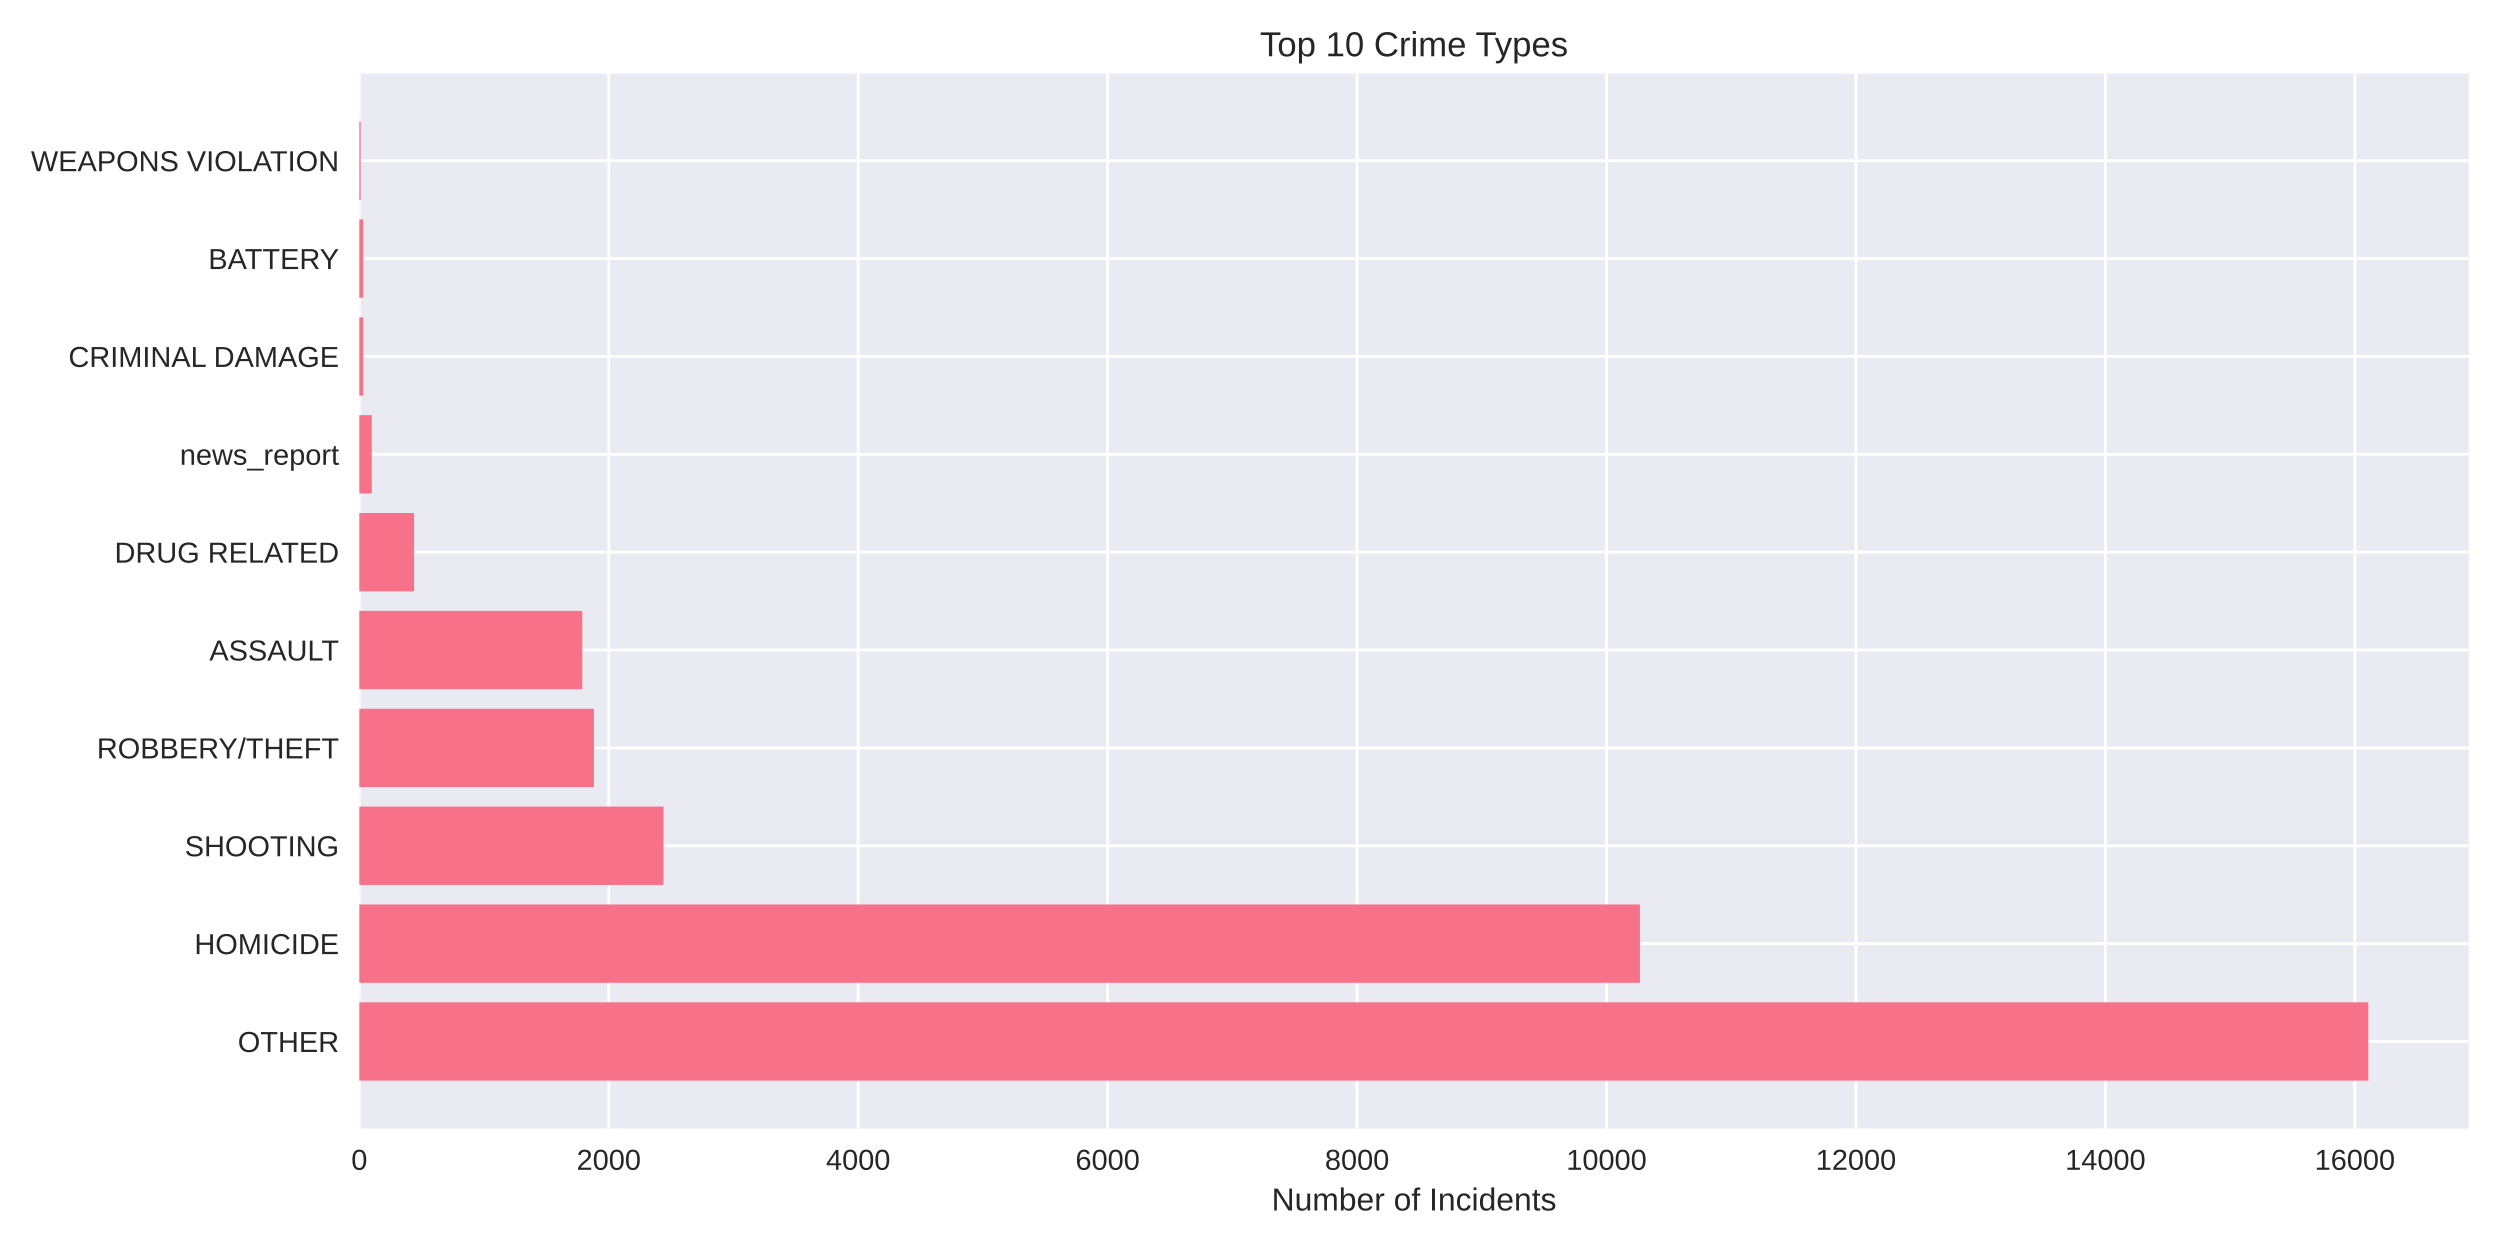
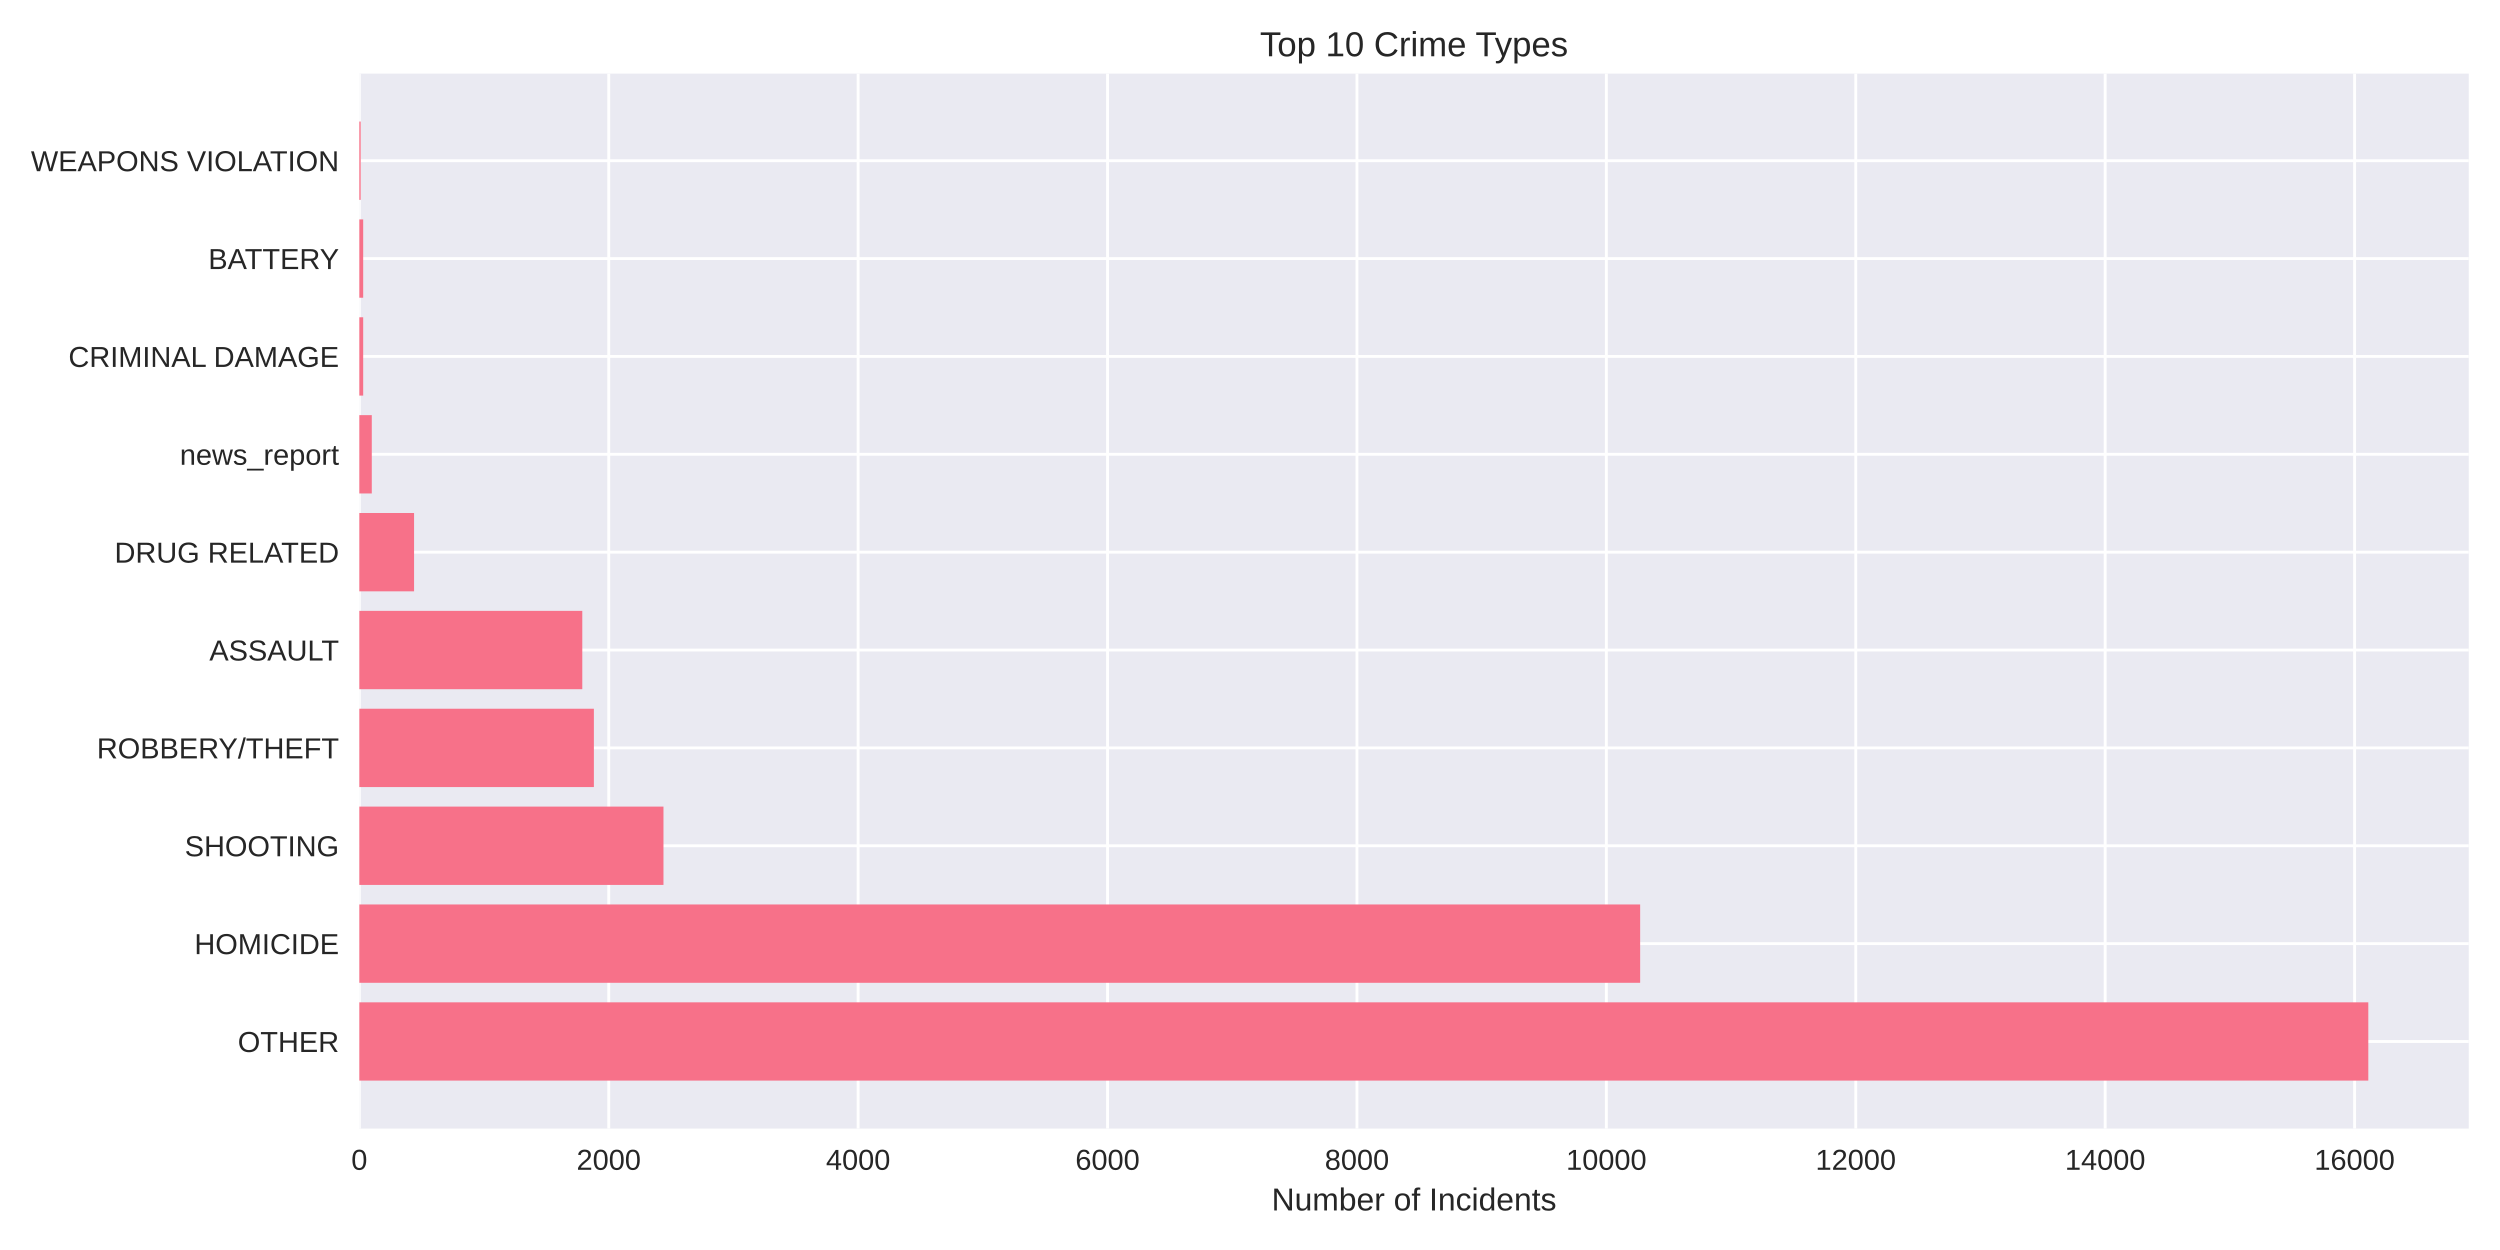
<svg xmlns="http://www.w3.org/2000/svg" width="864pt" height="432pt" viewBox="0 0 864 432" version="1.1">
  <defs>
    <style type="text/css">*{stroke-linejoin: round; stroke-linecap: butt}</style>
  </defs>
  <g id="figure_1">
    <g id="patch_1">
      <path d="M 0 432  L 864 432  L 864 0  L 0 0  z " style="fill: #ffffff" />
    </g>
    <g id="axes_1">
      <g id="patch_2">
        <path d="M 124.18 390.04  L 853.2 390.04  L 853.2 25.44  L 124.18 25.44  z " style="fill: #eaeaf2" />
      </g>
      <g id="matplotlib.axis_1">
        <g id="xtick_1">
          <g id="line2d_1">
-             <path d="M 124.18 390.04  L 124.18 25.44  " clip-path="url(#pac42c01b5e)" style="fill: none; stroke: #ffffff; stroke-linecap: round" />
+             <path d="M 124.18 390.04  L 124.18 25.44  " clip-path="url(#p82c3e5633f)" style="fill: none; stroke: #ffffff; stroke-linecap: round" />
          </g>
          <g id="line2d_2" />
          <g id="text_1">
            <text style="fill: #262626; font: 10px 'Arial', 'Liberation Sans', 'DejaVu Sans', 'Bitstream Vera Sans', sans-serif; text-anchor: middle" x="124.18" y="404.287" transform="rotate(-0 124.18 404.2869)">0</text>
          </g>
        </g>
        <g id="xtick_2">
          <g id="line2d_3">
-             <path d="M 210.386 390.04  L 210.386 25.44  " clip-path="url(#pac42c01b5e)" style="fill: none; stroke: #ffffff; stroke-linecap: round" />
+             <path d="M 210.376 390.04  L 210.376 25.44  " clip-path="url(#p82c3e5633f)" style="fill: none; stroke: #ffffff; stroke-linecap: round" />
          </g>
          <g id="line2d_4" />
          <g id="text_2">
-             <text style="fill: #262626; font: 10px 'Arial', 'Liberation Sans', 'DejaVu Sans', 'Bitstream Vera Sans', sans-serif; text-anchor: middle" x="210.386" y="404.287" transform="rotate(-0 210.3862 404.2869)">2000</text>
+             <text style="fill: #262626; font: 10px 'Arial', 'Liberation Sans', 'DejaVu Sans', 'Bitstream Vera Sans', sans-serif; text-anchor: middle" x="210.376" y="404.287" transform="rotate(-0 210.3755 404.2869)">2000</text>
          </g>
        </g>
        <g id="xtick_3">
          <g id="line2d_5">
-             <path d="M 296.592 390.04  L 296.592 25.44  " clip-path="url(#pac42c01b5e)" style="fill: none; stroke: #ffffff; stroke-linecap: round" />
+             <path d="M 296.571 390.04  L 296.571 25.44  " clip-path="url(#p82c3e5633f)" style="fill: none; stroke: #ffffff; stroke-linecap: round" />
          </g>
          <g id="line2d_6" />
          <g id="text_3">
-             <text style="fill: #262626; font: 10px 'Arial', 'Liberation Sans', 'DejaVu Sans', 'Bitstream Vera Sans', sans-serif; text-anchor: middle" x="296.592" y="404.287" transform="rotate(-0 296.5924 404.2869)">4000</text>
+             <text style="fill: #262626; font: 10px 'Arial', 'Liberation Sans', 'DejaVu Sans', 'Bitstream Vera Sans', sans-serif; text-anchor: middle" x="296.571" y="404.287" transform="rotate(-0 296.571 404.2869)">4000</text>
          </g>
        </g>
        <g id="xtick_4">
          <g id="line2d_7">
-             <path d="M 382.799 390.04  L 382.799 25.44  " clip-path="url(#pac42c01b5e)" style="fill: none; stroke: #ffffff; stroke-linecap: round" />
+             <path d="M 382.767 390.04  L 382.767 25.44  " clip-path="url(#p82c3e5633f)" style="fill: none; stroke: #ffffff; stroke-linecap: round" />
          </g>
          <g id="line2d_8" />
          <g id="text_4">
-             <text style="fill: #262626; font: 10px 'Arial', 'Liberation Sans', 'DejaVu Sans', 'Bitstream Vera Sans', sans-serif; text-anchor: middle" x="382.799" y="404.287" transform="rotate(-0 382.7986 404.2869)">6000</text>
+             <text style="fill: #262626; font: 10px 'Arial', 'Liberation Sans', 'DejaVu Sans', 'Bitstream Vera Sans', sans-serif; text-anchor: middle" x="382.767" y="404.287" transform="rotate(-0 382.7665 404.2869)">6000</text>
          </g>
        </g>
        <g id="xtick_5">
          <g id="line2d_9">
-             <path d="M 469.005 390.04  L 469.005 25.44  " clip-path="url(#pac42c01b5e)" style="fill: none; stroke: #ffffff; stroke-linecap: round" />
+             <path d="M 468.962 390.04  L 468.962 25.44  " clip-path="url(#p82c3e5633f)" style="fill: none; stroke: #ffffff; stroke-linecap: round" />
          </g>
          <g id="line2d_10" />
          <g id="text_5">
-             <text style="fill: #262626; font: 10px 'Arial', 'Liberation Sans', 'DejaVu Sans', 'Bitstream Vera Sans', sans-serif; text-anchor: middle" x="469.005" y="404.287" transform="rotate(-0 469.0048 404.2869)">8000</text>
+             <text style="fill: #262626; font: 10px 'Arial', 'Liberation Sans', 'DejaVu Sans', 'Bitstream Vera Sans', sans-serif; text-anchor: middle" x="468.962" y="404.287" transform="rotate(-0 468.962 404.2869)">8000</text>
          </g>
        </g>
        <g id="xtick_6">
          <g id="line2d_11">
-             <path d="M 555.211 390.04  L 555.211 25.44  " clip-path="url(#pac42c01b5e)" style="fill: none; stroke: #ffffff; stroke-linecap: round" />
+             <path d="M 555.158 390.04  L 555.158 25.44  " clip-path="url(#p82c3e5633f)" style="fill: none; stroke: #ffffff; stroke-linecap: round" />
          </g>
          <g id="line2d_12" />
          <g id="text_6">
-             <text style="fill: #262626; font: 10px 'Arial', 'Liberation Sans', 'DejaVu Sans', 'Bitstream Vera Sans', sans-serif; text-anchor: middle" x="555.211" y="404.287" transform="rotate(-0 555.211 404.2869)">10000</text>
+             <text style="fill: #262626; font: 10px 'Arial', 'Liberation Sans', 'DejaVu Sans', 'Bitstream Vera Sans', sans-serif; text-anchor: middle" x="555.158" y="404.287" transform="rotate(-0 555.1575 404.2869)">10000</text>
          </g>
        </g>
        <g id="xtick_7">
          <g id="line2d_13">
-             <path d="M 641.417 390.04  L 641.417 25.44  " clip-path="url(#pac42c01b5e)" style="fill: none; stroke: #ffffff; stroke-linecap: round" />
+             <path d="M 641.353 390.04  L 641.353 25.44  " clip-path="url(#p82c3e5633f)" style="fill: none; stroke: #ffffff; stroke-linecap: round" />
          </g>
          <g id="line2d_14" />
          <g id="text_7">
-             <text style="fill: #262626; font: 10px 'Arial', 'Liberation Sans', 'DejaVu Sans', 'Bitstream Vera Sans', sans-serif; text-anchor: middle" x="641.417" y="404.287" transform="rotate(-0 641.4172 404.2869)">12000</text>
+             <text style="fill: #262626; font: 10px 'Arial', 'Liberation Sans', 'DejaVu Sans', 'Bitstream Vera Sans', sans-serif; text-anchor: middle" x="641.353" y="404.287" transform="rotate(-0 641.353 404.2869)">12000</text>
          </g>
        </g>
        <g id="xtick_8">
          <g id="line2d_15">
-             <path d="M 727.623 390.04  L 727.623 25.44  " clip-path="url(#pac42c01b5e)" style="fill: none; stroke: #ffffff; stroke-linecap: round" />
+             <path d="M 727.549 390.04  L 727.549 25.44  " clip-path="url(#p82c3e5633f)" style="fill: none; stroke: #ffffff; stroke-linecap: round" />
          </g>
          <g id="line2d_16" />
          <g id="text_8">
-             <text style="fill: #262626; font: 10px 'Arial', 'Liberation Sans', 'DejaVu Sans', 'Bitstream Vera Sans', sans-serif; text-anchor: middle" x="727.623" y="404.287" transform="rotate(-0 727.6234 404.2869)">14000</text>
+             <text style="fill: #262626; font: 10px 'Arial', 'Liberation Sans', 'DejaVu Sans', 'Bitstream Vera Sans', sans-serif; text-anchor: middle" x="727.549" y="404.287" transform="rotate(-0 727.5485 404.2869)">14000</text>
          </g>
        </g>
        <g id="xtick_9">
          <g id="line2d_17">
-             <path d="M 813.83 390.04  L 813.83 25.44  " clip-path="url(#pac42c01b5e)" style="fill: none; stroke: #ffffff; stroke-linecap: round" />
+             <path d="M 813.744 390.04  L 813.744 25.44  " clip-path="url(#p82c3e5633f)" style="fill: none; stroke: #ffffff; stroke-linecap: round" />
          </g>
          <g id="line2d_18" />
          <g id="text_9">
-             <text style="fill: #262626; font: 10px 'Arial', 'Liberation Sans', 'DejaVu Sans', 'Bitstream Vera Sans', sans-serif; text-anchor: middle" x="813.83" y="404.287" transform="rotate(-0 813.8296 404.2869)">16000</text>
+             <text style="fill: #262626; font: 10px 'Arial', 'Liberation Sans', 'DejaVu Sans', 'Bitstream Vera Sans', sans-serif; text-anchor: middle" x="813.744" y="404.287" transform="rotate(-0 813.744 404.2869)">16000</text>
          </g>
        </g>
        <g id="text_10">
          <text style="fill: #262626; font: 11px 'Arial', 'Liberation Sans', 'DejaVu Sans', 'Bitstream Vera Sans', sans-serif; text-anchor: middle" x="488.69" y="418.333" transform="rotate(-0 488.69 418.3334)">Number of Incidents</text>
        </g>
      </g>
      <g id="matplotlib.axis_2">
        <g id="ytick_1">
          <g id="line2d_19">
-             <path d="M 124.18 359.939  L 853.2 359.939  " clip-path="url(#pac42c01b5e)" style="fill: none; stroke: #ffffff; stroke-linecap: round" />
+             <path d="M 124.18 359.939  L 853.2 359.939  " clip-path="url(#p82c3e5633f)" style="fill: none; stroke: #ffffff; stroke-linecap: round" />
          </g>
          <g id="line2d_20" />
          <g id="text_11">
            <text style="fill: #262626; font: 10px 'Arial', 'Liberation Sans', 'DejaVu Sans', 'Bitstream Vera Sans', sans-serif; text-anchor: end" x="117.18" y="363.562" transform="rotate(-0 117.18 363.562)">OTHER</text>
          </g>
        </g>
        <g id="ytick_2">
          <g id="line2d_21">
-             <path d="M 124.18 326.117  L 853.2 326.117  " clip-path="url(#pac42c01b5e)" style="fill: none; stroke: #ffffff; stroke-linecap: round" />
+             <path d="M 124.18 326.117  L 853.2 326.117  " clip-path="url(#p82c3e5633f)" style="fill: none; stroke: #ffffff; stroke-linecap: round" />
          </g>
          <g id="line2d_22" />
          <g id="text_12">
            <text style="fill: #262626; font: 10px 'Arial', 'Liberation Sans', 'DejaVu Sans', 'Bitstream Vera Sans', sans-serif; text-anchor: end" x="117.18" y="329.74" transform="rotate(-0 117.18 329.7401)">HOMICIDE</text>
          </g>
        </g>
        <g id="ytick_3">
          <g id="line2d_23">
-             <path d="M 124.18 292.295  L 853.2 292.295  " clip-path="url(#pac42c01b5e)" style="fill: none; stroke: #ffffff; stroke-linecap: round" />
+             <path d="M 124.18 292.295  L 853.2 292.295  " clip-path="url(#p82c3e5633f)" style="fill: none; stroke: #ffffff; stroke-linecap: round" />
          </g>
          <g id="line2d_24" />
          <g id="text_13">
            <text style="fill: #262626; font: 10px 'Arial', 'Liberation Sans', 'DejaVu Sans', 'Bitstream Vera Sans', sans-serif; text-anchor: end" x="117.18" y="295.918" transform="rotate(-0 117.18 295.9182)">SHOOTING</text>
          </g>
        </g>
        <g id="ytick_4">
          <g id="line2d_25">
-             <path d="M 124.18 258.473  L 853.2 258.473  " clip-path="url(#pac42c01b5e)" style="fill: none; stroke: #ffffff; stroke-linecap: round" />
+             <path d="M 124.18 258.473  L 853.2 258.473  " clip-path="url(#p82c3e5633f)" style="fill: none; stroke: #ffffff; stroke-linecap: round" />
          </g>
          <g id="line2d_26" />
          <g id="text_14">
            <text style="fill: #262626; font: 10px 'Arial', 'Liberation Sans', 'DejaVu Sans', 'Bitstream Vera Sans', sans-serif; text-anchor: end" x="117.18" y="262.096" transform="rotate(-0 117.18 262.0963)">ROBBERY/THEFT</text>
          </g>
        </g>
        <g id="ytick_5">
          <g id="line2d_27">
-             <path d="M 124.18 224.651  L 853.2 224.651  " clip-path="url(#pac42c01b5e)" style="fill: none; stroke: #ffffff; stroke-linecap: round" />
+             <path d="M 124.18 224.651  L 853.2 224.651  " clip-path="url(#p82c3e5633f)" style="fill: none; stroke: #ffffff; stroke-linecap: round" />
          </g>
          <g id="line2d_28" />
          <g id="text_15">
            <text style="fill: #262626; font: 10px 'Arial', 'Liberation Sans', 'DejaVu Sans', 'Bitstream Vera Sans', sans-serif; text-anchor: end" x="117.18" y="228.274" transform="rotate(-0 117.18 228.2744)">ASSAULT</text>
          </g>
        </g>
        <g id="ytick_6">
          <g id="line2d_29">
-             <path d="M 124.18 190.829  L 853.2 190.829  " clip-path="url(#pac42c01b5e)" style="fill: none; stroke: #ffffff; stroke-linecap: round" />
+             <path d="M 124.18 190.829  L 853.2 190.829  " clip-path="url(#p82c3e5633f)" style="fill: none; stroke: #ffffff; stroke-linecap: round" />
          </g>
          <g id="line2d_30" />
          <g id="text_16">
            <text style="fill: #262626; font: 10px 'Arial', 'Liberation Sans', 'DejaVu Sans', 'Bitstream Vera Sans', sans-serif; text-anchor: end" x="117.18" y="194.452" transform="rotate(-0 117.18 194.4525)">DRUG RELATED</text>
          </g>
        </g>
        <g id="ytick_7">
          <g id="line2d_31">
-             <path d="M 124.18 157.007  L 853.2 157.007  " clip-path="url(#pac42c01b5e)" style="fill: none; stroke: #ffffff; stroke-linecap: round" />
+             <path d="M 124.18 157.007  L 853.2 157.007  " clip-path="url(#p82c3e5633f)" style="fill: none; stroke: #ffffff; stroke-linecap: round" />
          </g>
          <g id="line2d_32" />
          <g id="text_17">
            <text style="fill: #262626; font: 10px 'Arial', 'Liberation Sans', 'DejaVu Sans', 'Bitstream Vera Sans', sans-serif; text-anchor: end" x="117.18" y="160.631" transform="rotate(-0 117.18 160.6306)">news_report</text>
          </g>
        </g>
        <g id="ytick_8">
          <g id="line2d_33">
-             <path d="M 124.18 123.185  L 853.2 123.185  " clip-path="url(#pac42c01b5e)" style="fill: none; stroke: #ffffff; stroke-linecap: round" />
+             <path d="M 124.18 123.185  L 853.2 123.185  " clip-path="url(#p82c3e5633f)" style="fill: none; stroke: #ffffff; stroke-linecap: round" />
          </g>
          <g id="line2d_34" />
          <g id="text_18">
            <text style="fill: #262626; font: 10px 'Arial', 'Liberation Sans', 'DejaVu Sans', 'Bitstream Vera Sans', sans-serif; text-anchor: end" x="117.18" y="126.809" transform="rotate(-0 117.18 126.8087)">CRIMINAL DAMAGE</text>
          </g>
        </g>
        <g id="ytick_9">
          <g id="line2d_35">
-             <path d="M 124.18 89.363  L 853.2 89.363  " clip-path="url(#pac42c01b5e)" style="fill: none; stroke: #ffffff; stroke-linecap: round" />
+             <path d="M 124.18 89.363  L 853.2 89.363  " clip-path="url(#p82c3e5633f)" style="fill: none; stroke: #ffffff; stroke-linecap: round" />
          </g>
          <g id="line2d_36" />
          <g id="text_19">
            <text style="fill: #262626; font: 10px 'Arial', 'Liberation Sans', 'DejaVu Sans', 'Bitstream Vera Sans', sans-serif; text-anchor: end" x="117.18" y="92.987" transform="rotate(-0 117.18 92.98681)">BATTERY</text>
          </g>
        </g>
        <g id="ytick_10">
          <g id="line2d_37">
-             <path d="M 124.18 55.541  L 853.2 55.541  " clip-path="url(#pac42c01b5e)" style="fill: none; stroke: #ffffff; stroke-linecap: round" />
+             <path d="M 124.18 55.541  L 853.2 55.541  " clip-path="url(#p82c3e5633f)" style="fill: none; stroke: #ffffff; stroke-linecap: round" />
          </g>
          <g id="line2d_38" />
          <g id="text_20">
            <text style="fill: #262626; font: 10px 'Arial', 'Liberation Sans', 'DejaVu Sans', 'Bitstream Vera Sans', sans-serif; text-anchor: end" x="117.18" y="59.165" transform="rotate(-0 117.18 59.16492)">WEAPONS VIOLATION</text>
          </g>
        </g>
      </g>
      <g id="patch_3">
-         <path d="M 124.18 373.467  L 818.485 373.467  L 818.485 346.41  L 124.18 346.41  z " clip-path="url(#pac42c01b5e)" style="fill: #f77189" />
+         <path d="M 124.18 373.467  L 818.485 373.467  L 818.485 346.41  L 124.18 346.41  z " clip-path="url(#p82c3e5633f)" style="fill: #f77189" />
      </g>
      <g id="patch_4">
-         <path d="M 124.18 339.645  L 566.763 339.645  L 566.763 312.588  L 124.18 312.588  z " clip-path="url(#pac42c01b5e)" style="fill: #f77189" />
+         <path d="M 124.18 339.645  L 566.837 339.645  L 566.837 312.588  L 124.18 312.588  z " clip-path="url(#p82c3e5633f)" style="fill: #f77189" />
      </g>
      <g id="patch_5">
-         <path d="M 124.18 305.823  L 229.308 305.823  L 229.308 278.766  L 124.18 278.766  z " clip-path="url(#pac42c01b5e)" style="fill: #f77189" />
+         <path d="M 124.18 305.823  L 229.295 305.823  L 229.295 278.766  L 124.18 278.766  z " clip-path="url(#p82c3e5633f)" style="fill: #f77189" />
      </g>
      <g id="patch_6">
-         <path d="M 124.18 272.002  L 205.257 272.002  L 205.257 244.944  L 124.18 244.944  z " clip-path="url(#pac42c01b5e)" style="fill: #f77189" />
+         <path d="M 124.18 272.002  L 205.247 272.002  L 205.247 244.944  L 124.18 244.944  z " clip-path="url(#p82c3e5633f)" style="fill: #f77189" />
      </g>
      <g id="patch_7">
-         <path d="M 124.18 238.18  L 201.248 238.18  L 201.248 211.122  L 124.18 211.122  z " clip-path="url(#pac42c01b5e)" style="fill: #f77189" />
+         <path d="M 124.18 238.18  L 201.239 238.18  L 201.239 211.122  L 124.18 211.122  z " clip-path="url(#p82c3e5633f)" style="fill: #f77189" />
      </g>
      <g id="patch_8">
-         <path d="M 124.18 204.358  L 143.102 204.358  L 143.102 177.3  L 124.18 177.3  z " clip-path="url(#pac42c01b5e)" style="fill: #f77189" />
+         <path d="M 124.18 204.358  L 143.1 204.358  L 143.1 177.3  L 124.18 177.3  z " clip-path="url(#p82c3e5633f)" style="fill: #f77189" />
      </g>
      <g id="patch_9">
-         <path d="M 124.18 170.536  L 128.49 170.536  L 128.49 143.478  L 124.18 143.478  z " clip-path="url(#pac42c01b5e)" style="fill: #f77189" />
+         <path d="M 124.18 170.536  L 128.49 170.536  L 128.49 143.478  L 124.18 143.478  z " clip-path="url(#p82c3e5633f)" style="fill: #f77189" />
      </g>
      <g id="patch_10">
-         <path d="M 124.18 136.714  L 125.516 136.714  L 125.516 109.657  L 124.18 109.657  z " clip-path="url(#pac42c01b5e)" style="fill: #f77189" />
+         <path d="M 124.18 136.714  L 125.516 136.714  L 125.516 109.657  L 124.18 109.657  z " clip-path="url(#p82c3e5633f)" style="fill: #f77189" />
      </g>
      <g id="patch_11">
-         <path d="M 124.18 102.892  L 125.516 102.892  L 125.516 75.835  L 124.18 75.835  z " clip-path="url(#pac42c01b5e)" style="fill: #f77189" />
+         <path d="M 124.18 102.892  L 125.516 102.892  L 125.516 75.835  L 124.18 75.835  z " clip-path="url(#p82c3e5633f)" style="fill: #f77189" />
      </g>
      <g id="patch_12">
-         <path d="M 124.18 69.07  L 124.654 69.07  L 124.654 42.013  L 124.18 42.013  z " clip-path="url(#pac42c01b5e)" style="fill: #f77189" />
+         <path d="M 124.18 69.07  L 124.654 69.07  L 124.654 42.013  L 124.18 42.013  z " clip-path="url(#p82c3e5633f)" style="fill: #f77189" />
      </g>
      <g id="patch_13">
        <path d="M 124.18 390.04  L 124.18 25.44  " style="fill: none" />
      </g>
      <g id="patch_14">
        <path d="M 853.2 390.04  L 853.2 25.44  " style="fill: none" />
      </g>
      <g id="patch_15">
        <path d="M 124.18 390.04  L 853.2 390.04  " style="fill: none" />
      </g>
      <g id="patch_16">
        <path d="M 124.18 25.44  L 853.2 25.44  " style="fill: none" />
      </g>
      <g id="text_21">
        <text style="fill: #262626; font: 12px 'Arial', 'Liberation Sans', 'DejaVu Sans', 'Bitstream Vera Sans', sans-serif; text-anchor: middle" x="488.69" y="19.44" transform="rotate(-0 488.69 19.44)">Top 10 Crime Types</text>
      </g>
    </g>
  </g>
  <defs>
-     <clipPath id="pac42c01b5e">
+     <clipPath id="p82c3e5633f">
      <rect x="124.18" y="25.44" width="729.02" height="364.6" />
    </clipPath>
  </defs>
</svg>
